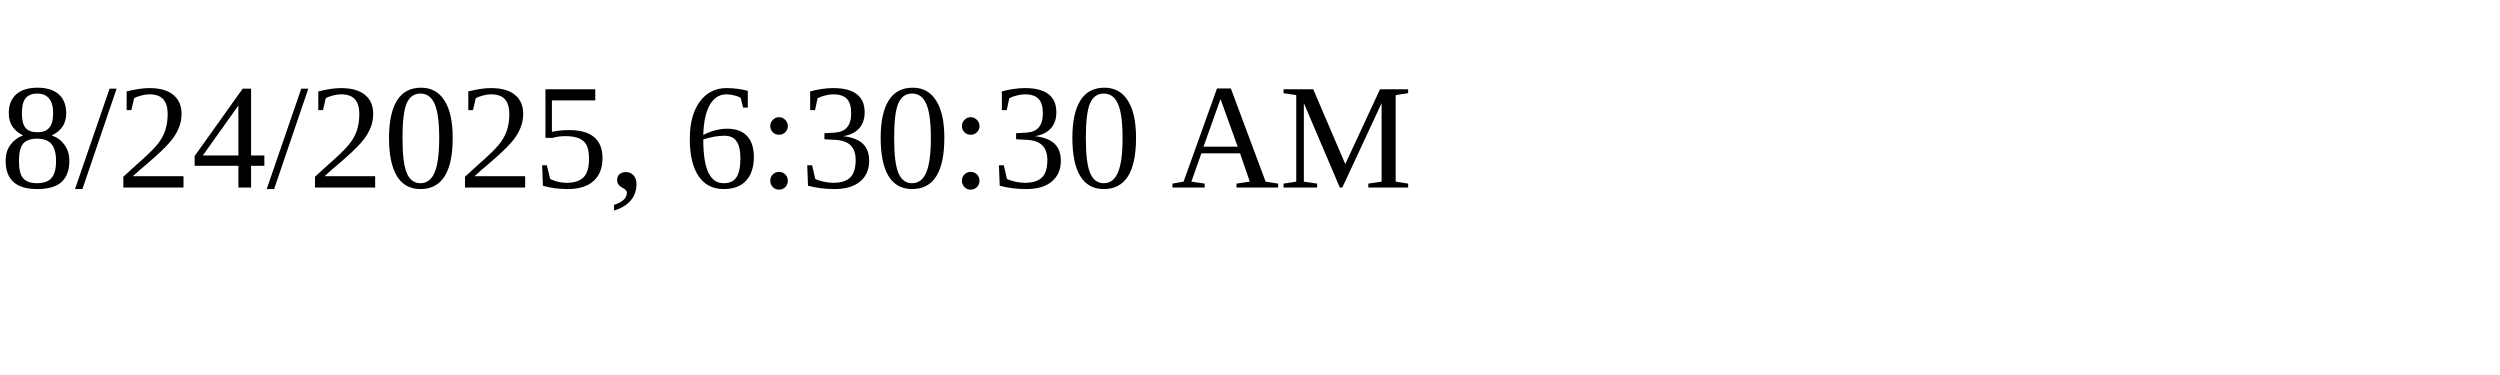
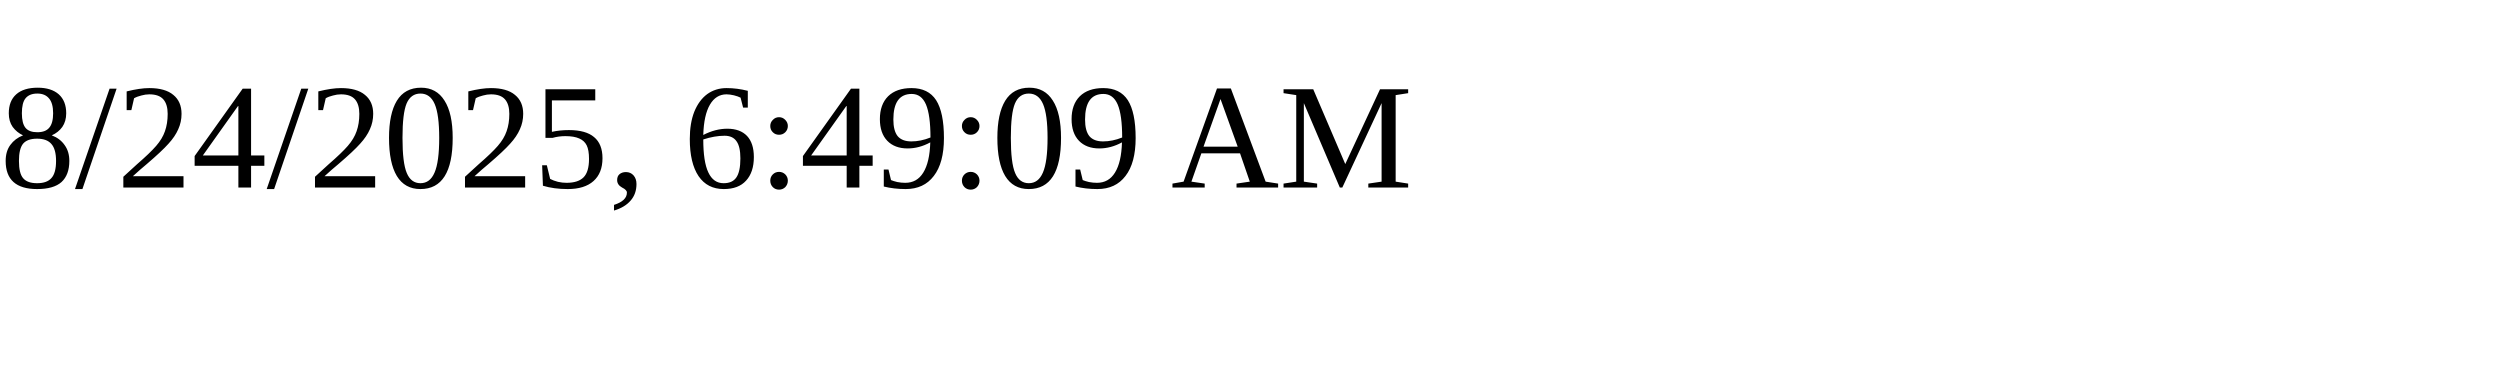
<svg xmlns="http://www.w3.org/2000/svg" height="30" width="200">
-   <text x="0" y="15">8/24/2025, 6:30:30 AM</text>
+   <text x="0" y="15">8/24/2025, 6:49:09 AM</text>
</svg>
